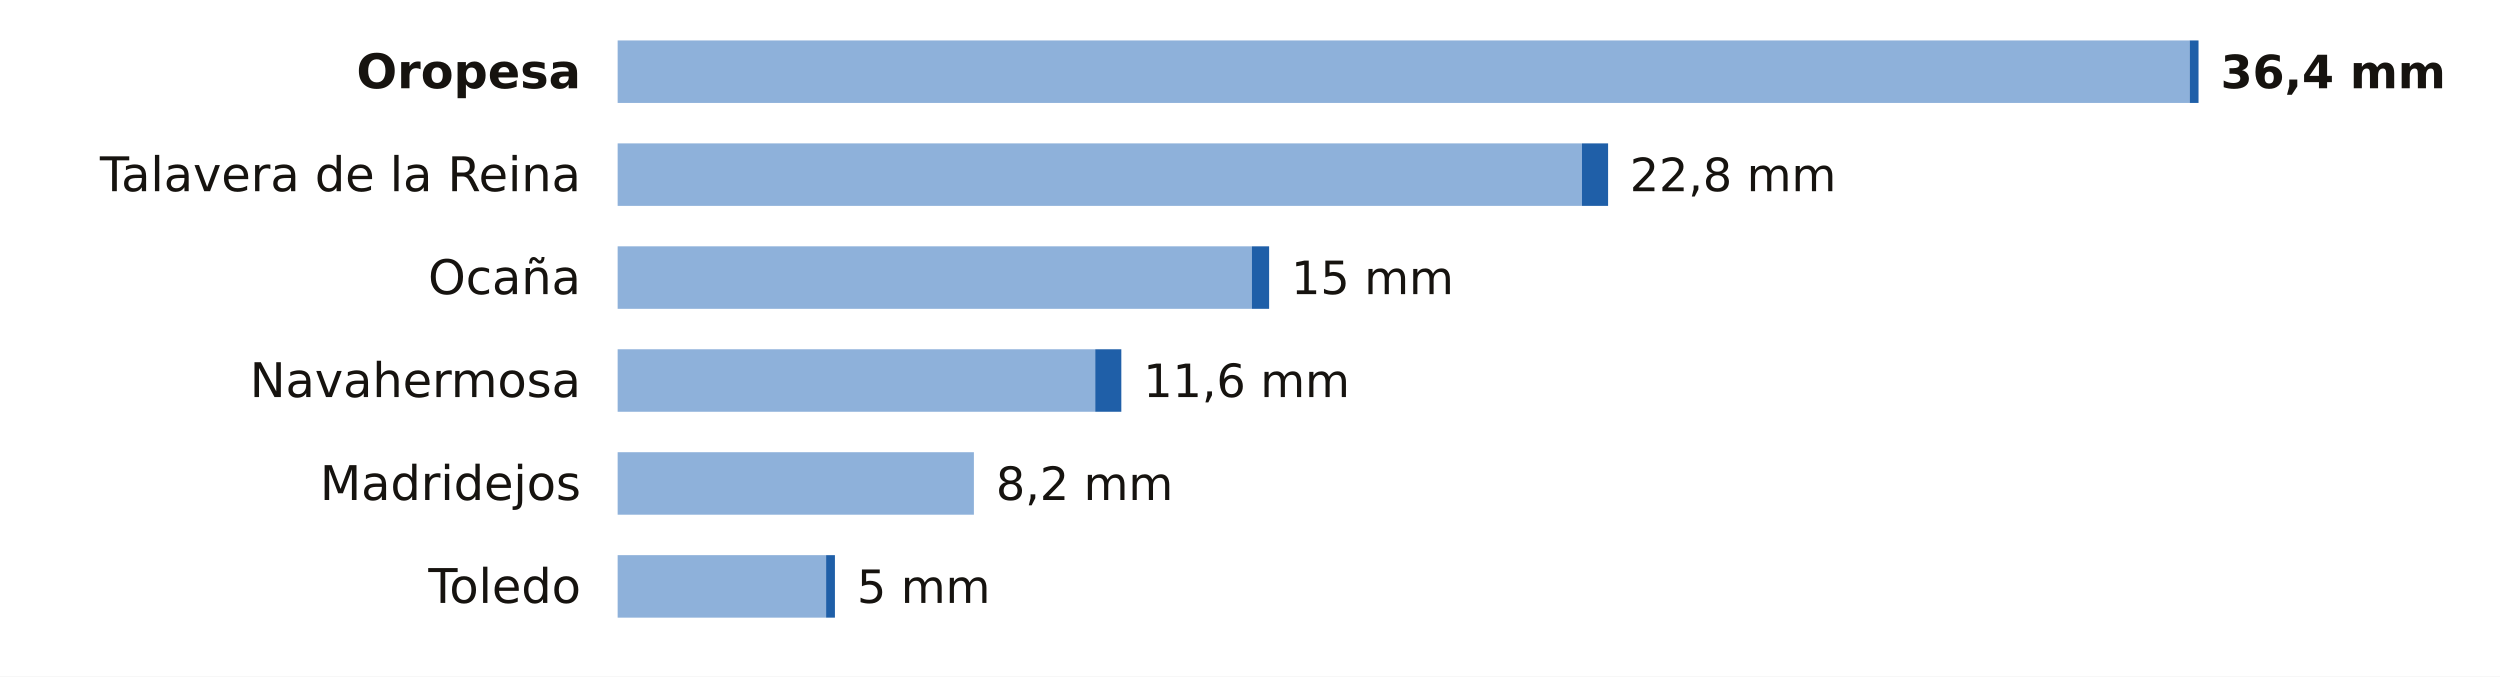
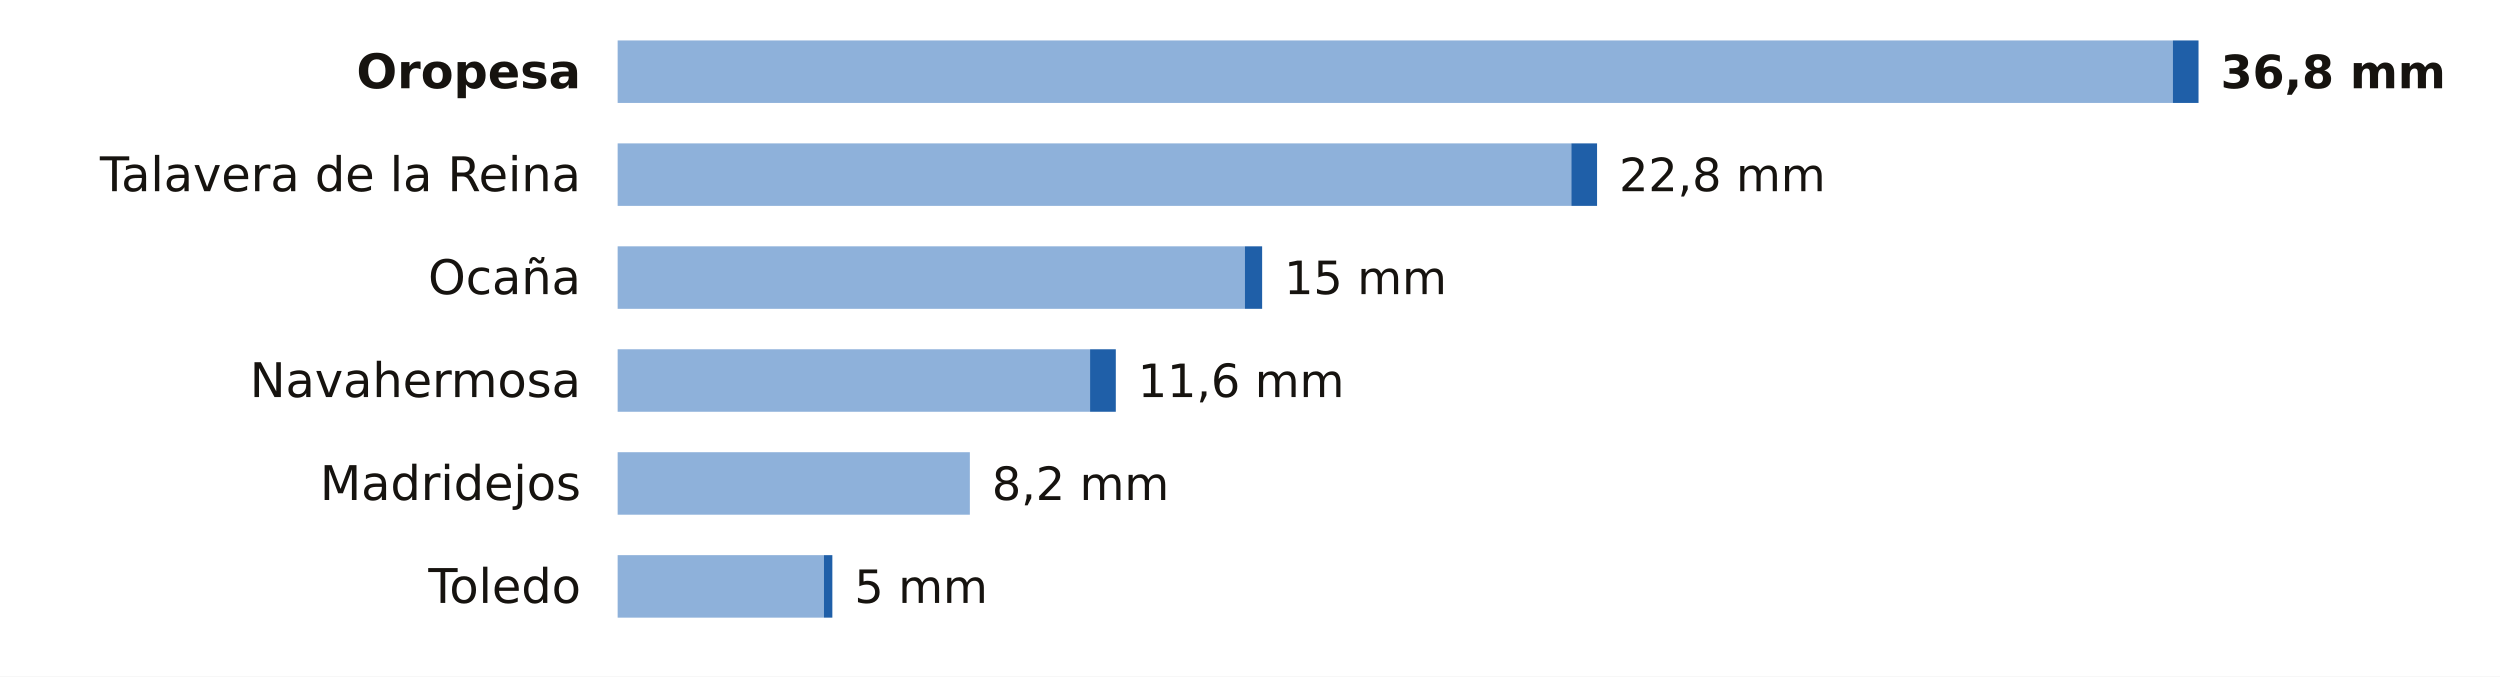
<svg xmlns="http://www.w3.org/2000/svg" viewBox="0 0 680 184" width="680" height="184" role="img" aria-label="La lluvia de los últimos 7 días en las estaciones de AEMET de Toledo">
  <rect width="680" height="184" fill="#FFFFFF" />
  <text x="158.0" y="24.0" font-size="13" fill="#16130F" text-anchor="end" font-weight="600" font-family="Public Sans, DejaVu Sans, Arial, sans-serif">Oropesa</text>
-   <rect x="168" y="11" width="427.6" height="17" fill="#8EB1DA" />
-   <rect x="595.6" y="11" width="2.4" height="17" fill="#1F5FA8" />
-   <text x="604.0" y="24.0" font-size="12.5" fill="#16130F" text-anchor="start" font-weight="700" font-family="Public Sans, DejaVu Sans, Arial, sans-serif">36,4 mm</text>
+   <rect x="168" y="11" width="423.0" height="17" fill="#8EB1DA" />
+   <rect x="591.0" y="11" width="7.0" height="17" fill="#1F5FA8" />
+   <text x="604.0" y="24.0" font-size="12.5" fill="#16130F" text-anchor="start" font-weight="700" font-family="Public Sans, DejaVu Sans, Arial, sans-serif">36,8 mm</text>
  <text x="158.0" y="52.0" font-size="13" fill="#16130F" text-anchor="end" font-weight="400" font-family="Public Sans, DejaVu Sans, Arial, sans-serif">Talavera de la Reina</text>
-   <rect x="168" y="39" width="262.3" height="17" fill="#8EB1DA" />
-   <rect x="430.3" y="39" width="7.1" height="17" fill="#1F5FA8" />
-   <text x="443.3" y="52.0" font-size="12.5" fill="#16130F" text-anchor="start" font-weight="500" font-family="Public Sans, DejaVu Sans, Arial, sans-serif">22,8 mm</text>
+   <rect x="168" y="39" width="259.4" height="17" fill="#8EB1DA" />
+   <rect x="427.4" y="39" width="7.0" height="17" fill="#1F5FA8" />
+   <text x="440.4" y="52.0" font-size="12.5" fill="#16130F" text-anchor="start" font-weight="500" font-family="Public Sans, DejaVu Sans, Arial, sans-serif">22,8 mm</text>
  <text x="158.0" y="80.0" font-size="13" fill="#16130F" text-anchor="end" font-weight="400" font-family="Public Sans, DejaVu Sans, Arial, sans-serif">Ocaña</text>
-   <rect x="168" y="67" width="172.5" height="17" fill="#8EB1DA" />
-   <rect x="340.5" y="67" width="4.7" height="17" fill="#1F5FA8" />
-   <text x="351.2" y="80.0" font-size="12.5" fill="#16130F" text-anchor="start" font-weight="500" font-family="Public Sans, DejaVu Sans, Arial, sans-serif">15 mm</text>
+   <rect x="168" y="67" width="170.6" height="17" fill="#8EB1DA" />
+   <rect x="338.6" y="67" width="4.7" height="17" fill="#1F5FA8" />
+   <text x="349.3" y="80.0" font-size="12.5" fill="#16130F" text-anchor="start" font-weight="500" font-family="Public Sans, DejaVu Sans, Arial, sans-serif">15 mm</text>
  <text x="158.0" y="108.0" font-size="13" fill="#16130F" text-anchor="end" font-weight="400" font-family="Public Sans, DejaVu Sans, Arial, sans-serif">Navahermosa</text>
-   <rect x="168" y="95" width="129.9" height="17" fill="#8EB1DA" />
-   <rect x="297.9" y="95" width="7.1" height="17" fill="#1F5FA8" />
-   <text x="311.0" y="108.0" font-size="12.5" fill="#16130F" text-anchor="start" font-weight="500" font-family="Public Sans, DejaVu Sans, Arial, sans-serif">11,6 mm</text>
+   <rect x="168" y="95" width="128.5" height="17" fill="#8EB1DA" />
+   <rect x="296.5" y="95" width="7.0" height="17" fill="#1F5FA8" />
+   <text x="309.5" y="108.0" font-size="12.5" fill="#16130F" text-anchor="start" font-weight="500" font-family="Public Sans, DejaVu Sans, Arial, sans-serif">11,6 mm</text>
  <text x="158.0" y="136.0" font-size="13" fill="#16130F" text-anchor="end" font-weight="400" font-family="Public Sans, DejaVu Sans, Arial, sans-serif">Madridejos</text>
-   <rect x="168" y="123" width="96.9" height="17" fill="#8EB1DA" />
-   <text x="270.9" y="136.0" font-size="12.5" fill="#16130F" text-anchor="start" font-weight="500" font-family="Public Sans, DejaVu Sans, Arial, sans-serif">8,2 mm</text>
+   <rect x="168" y="123" width="95.8" height="17" fill="#8EB1DA" />
+   <text x="269.8" y="136.0" font-size="12.5" fill="#16130F" text-anchor="start" font-weight="500" font-family="Public Sans, DejaVu Sans, Arial, sans-serif">8,2 mm</text>
  <text x="158.0" y="164.0" font-size="13" fill="#16130F" text-anchor="end" font-weight="400" font-family="Public Sans, DejaVu Sans, Arial, sans-serif">Toledo</text>
-   <rect x="168" y="151" width="56.7" height="17" fill="#8EB1DA" />
-   <rect x="224.7" y="151" width="2.4" height="17" fill="#1F5FA8" />
-   <text x="233.1" y="164.0" font-size="12.5" fill="#16130F" text-anchor="start" font-weight="500" font-family="Public Sans, DejaVu Sans, Arial, sans-serif">5 mm</text>
+   <rect x="168" y="151" width="56.1" height="17" fill="#8EB1DA" />
+   <rect x="224.1" y="151" width="2.3" height="17" fill="#1F5FA8" />
+   <text x="232.4" y="164.0" font-size="12.5" fill="#16130F" text-anchor="start" font-weight="500" font-family="Public Sans, DejaVu Sans, Arial, sans-serif">5 mm</text>
</svg>
